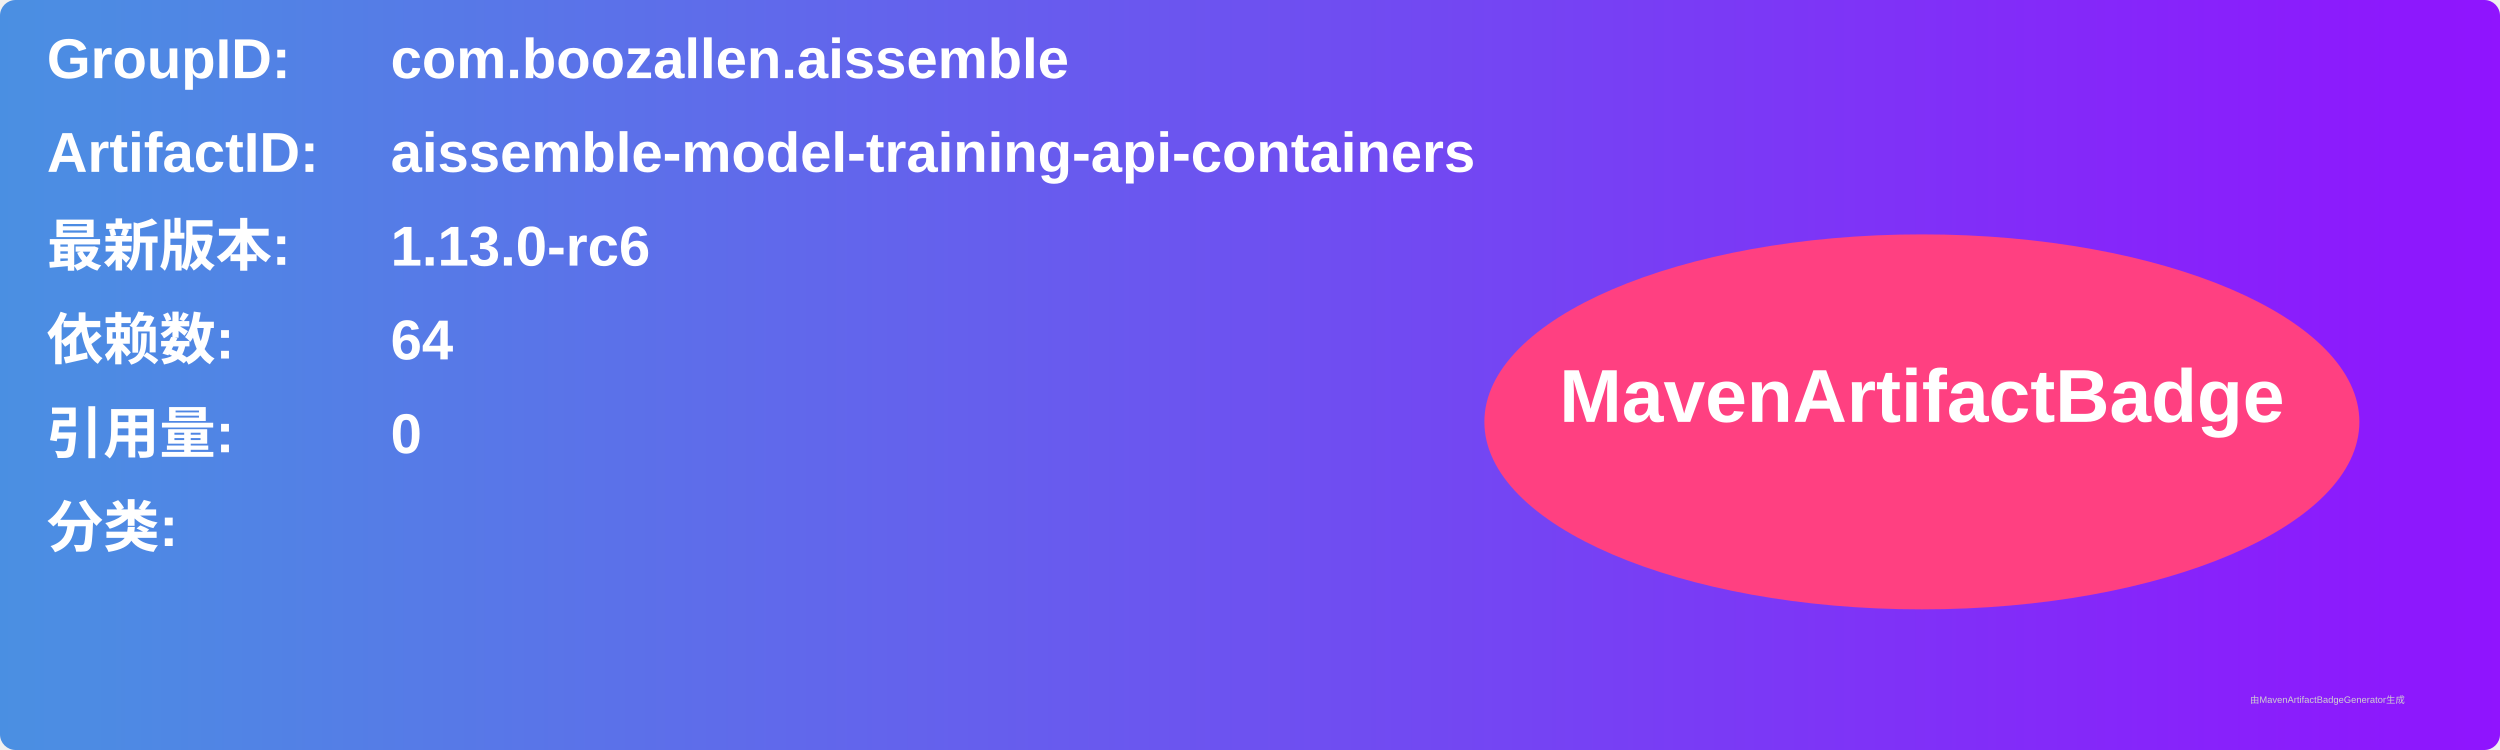
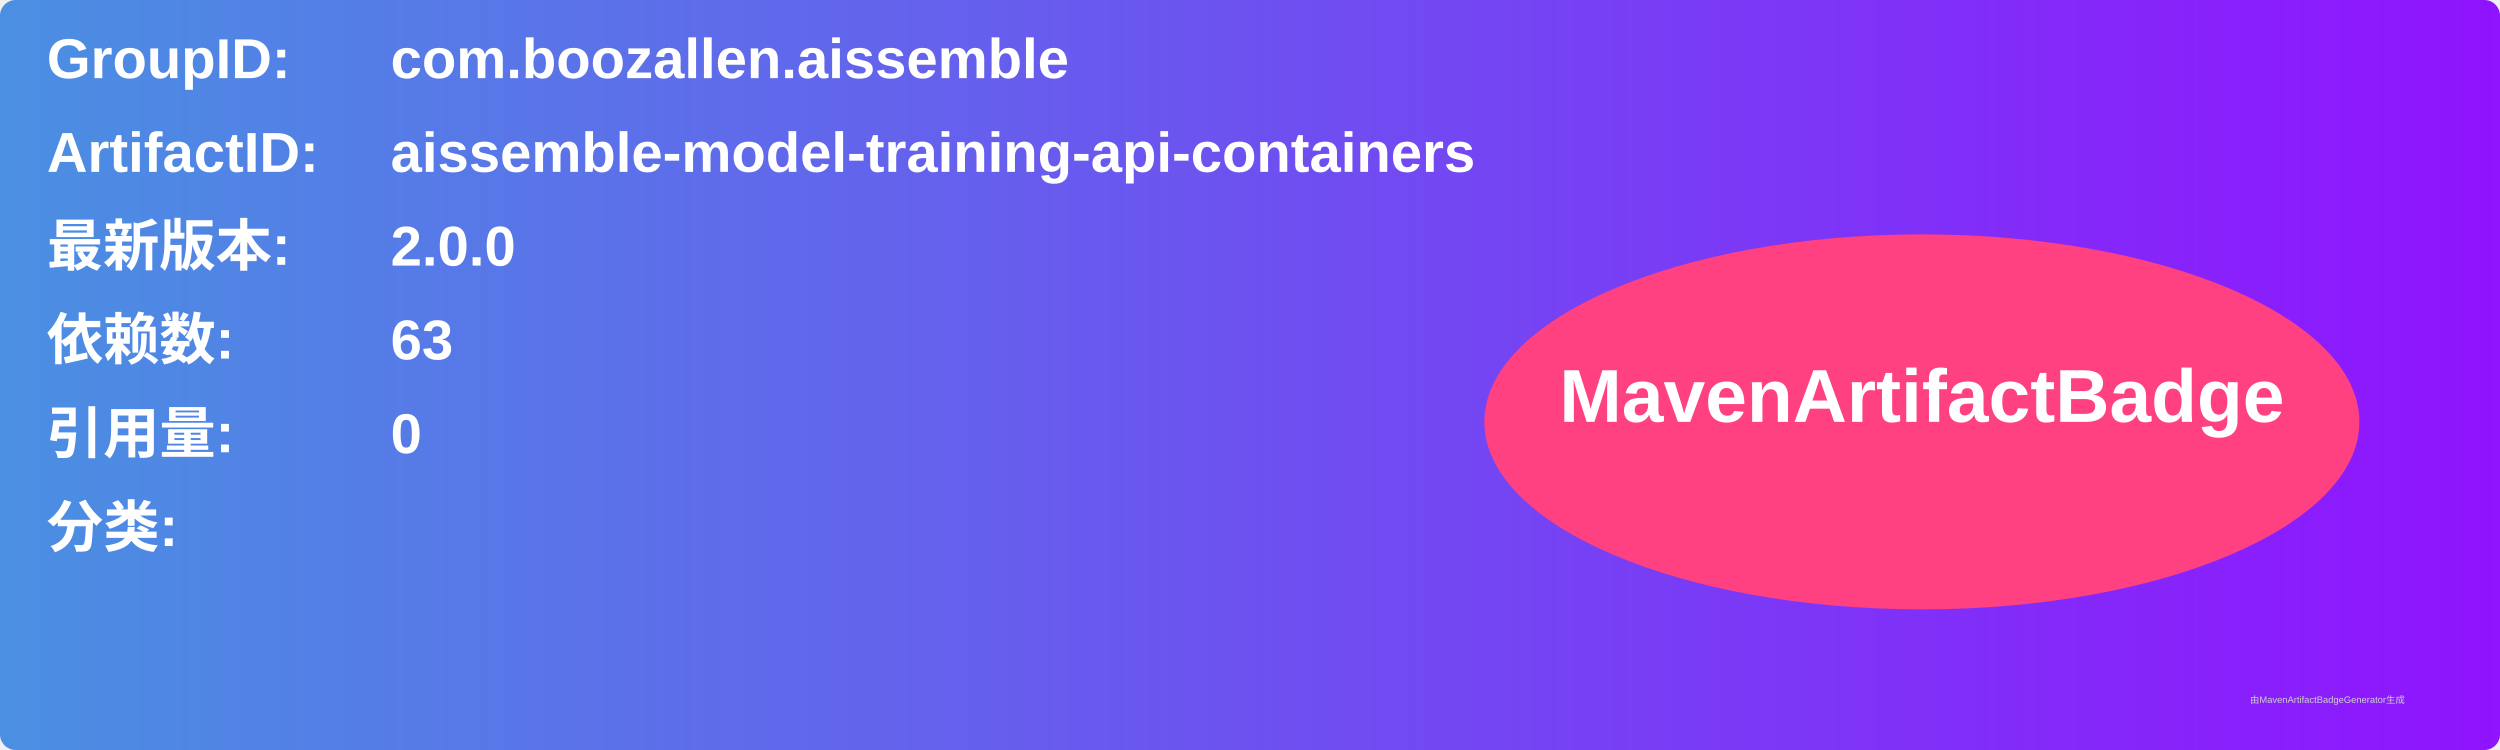
<svg xmlns="http://www.w3.org/2000/svg" width="800" height="240" viewBox="0 0 800 240">
  <linearGradient id="grad" x1="0%" y1="0%" x2="100%" y2="0%">
    <stop offset="0%" stop-color="#4a90e2" />
    <stop offset="100%" stop-color="#9013fe" />
  </linearGradient>
  <rect width="100%" height="100%" rx="5" ry="5" fill="url(#grad)" />
  <g transform="translate(15, 15)">
    <text x="0" y="10" font-family="Arial" font-size="18" fill="white" font-weight="bold" width="260">GroupID:</text>
    <text x="110" y="10" font-family="Arial" font-size="18" fill="white" font-weight="bold" width="460">com.boozallen.aissemble</text>
    <text x="0" y="40" font-family="Arial" font-size="18" fill="white" font-weight="bold" width="260">ArtifactID:</text>
    <text x="110" y="40" font-family="Arial" font-size="18" fill="white" font-weight="bold" width="460">aissemble-model-training-api-containers</text>
    <text x="0" y="70" font-family="Arial" font-size="18" fill="white" font-weight="bold">最新版本:</text>
    <text x="110" y="70" font-family="Arial" font-size="18" fill="white" font-weight="bold">
-       <tspan font-weight="bold">1.13.0-rc6</tspan>
+       <tspan font-weight="bold">2.0.0</tspan>
    </text>
    <text x="0" y="100" font-family="Arial" font-size="18" fill="white" font-weight="bold">依赖数: </text>
    <text x="110" y="100" font-family="Arial" font-size="18" fill="white">
-       <tspan font-weight="bold">64</tspan>
+       <tspan font-weight="bold">63</tspan>
    </text>
    <text x="0" y="130" font-family="Arial" font-size="18" fill="white" font-weight="bold">引用量: </text>
    <text x="110" y="130" font-family="Arial" font-size="18" fill="white">
      <tspan font-weight="bold">0</tspan>
    </text>
    <text x="0" y="160" font-family="Arial" font-size="18" fill="white" font-weight="bold">分类:</text>
    <text x="10" y="190" font-family="Arial" font-size="10" fill="white">
      <tspan font-weight="bold" />
    </text>
    <ellipse cx="600" cy="120" rx="140" ry="60" fill="#ff4081" />
    <text x="600" y="120" text-anchor="middle" font-family="Arial" font-size="24" fill="white" font-weight="bold">MavenArtifactBadge</text>
  </g>
  <text x="720" y="225" font-family="Arial" font-size="3" fill="#d0d0d0">由MavenArtifactBadgeGenerator生成</text>
</svg>
